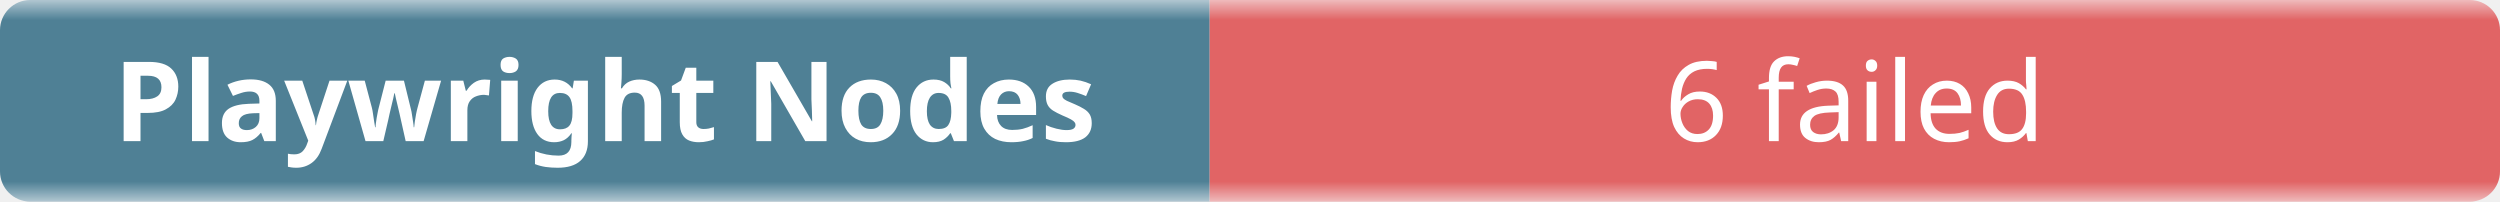
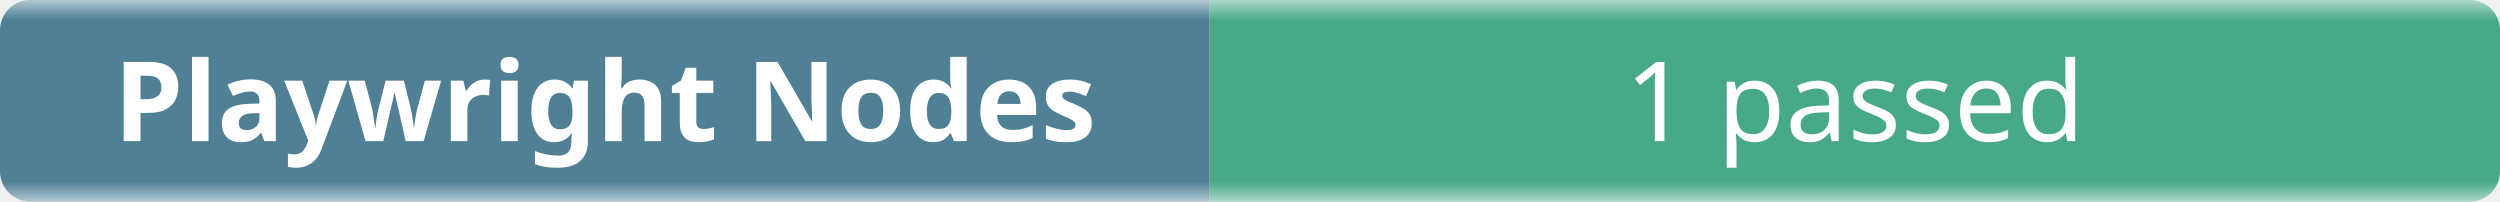
- <svg xmlns="http://www.w3.org/2000/svg" width="248" height="20" role="img" aria-label="Playwright Nodes: 6 failed">
+ <svg xmlns="http://www.w3.org/2000/svg" width="248" height="20" role="img" aria-label="Playwright Nodes: 1 passed">
  <linearGradient id="b" x2="0" y2="100%">
    <stop offset="0" stop-color="#f8fafc" stop-opacity=".7" />
    <stop offset=".1" stop-color="#eef2f7" stop-opacity=".3" />
    <stop offset=".9" stop-color="#eef2f7" stop-opacity=".3" />
    <stop offset="1" stop-color="#f8fafc" stop-opacity=".7" />
  </linearGradient>
  <mask id="m">
    <rect width="248" height="20" rx="3" fill="#fff" />
  </mask>
  <g mask="url(#m)">
    <rect width="120" height="20" fill="#0b4f6c" />
-     <rect x="120" width="128" height="20" fill="#dc2626" />
+     <rect x="120" width="128" height="20" fill="#008a56" />
    <rect width="248" height="20" fill="url(#b)" />
  </g>
  <g fill="#fff" text-anchor="middle" font-family="ui-sans-serif,system-ui,sans-serif" font-size="11">
    <text x="60" y="14" font-weight="600">Playwright Nodes</text>
-     <text x="184" y="14">6 failed</text>
+     <text x="184" y="14">1 passed</text>
  </g>
</svg>
